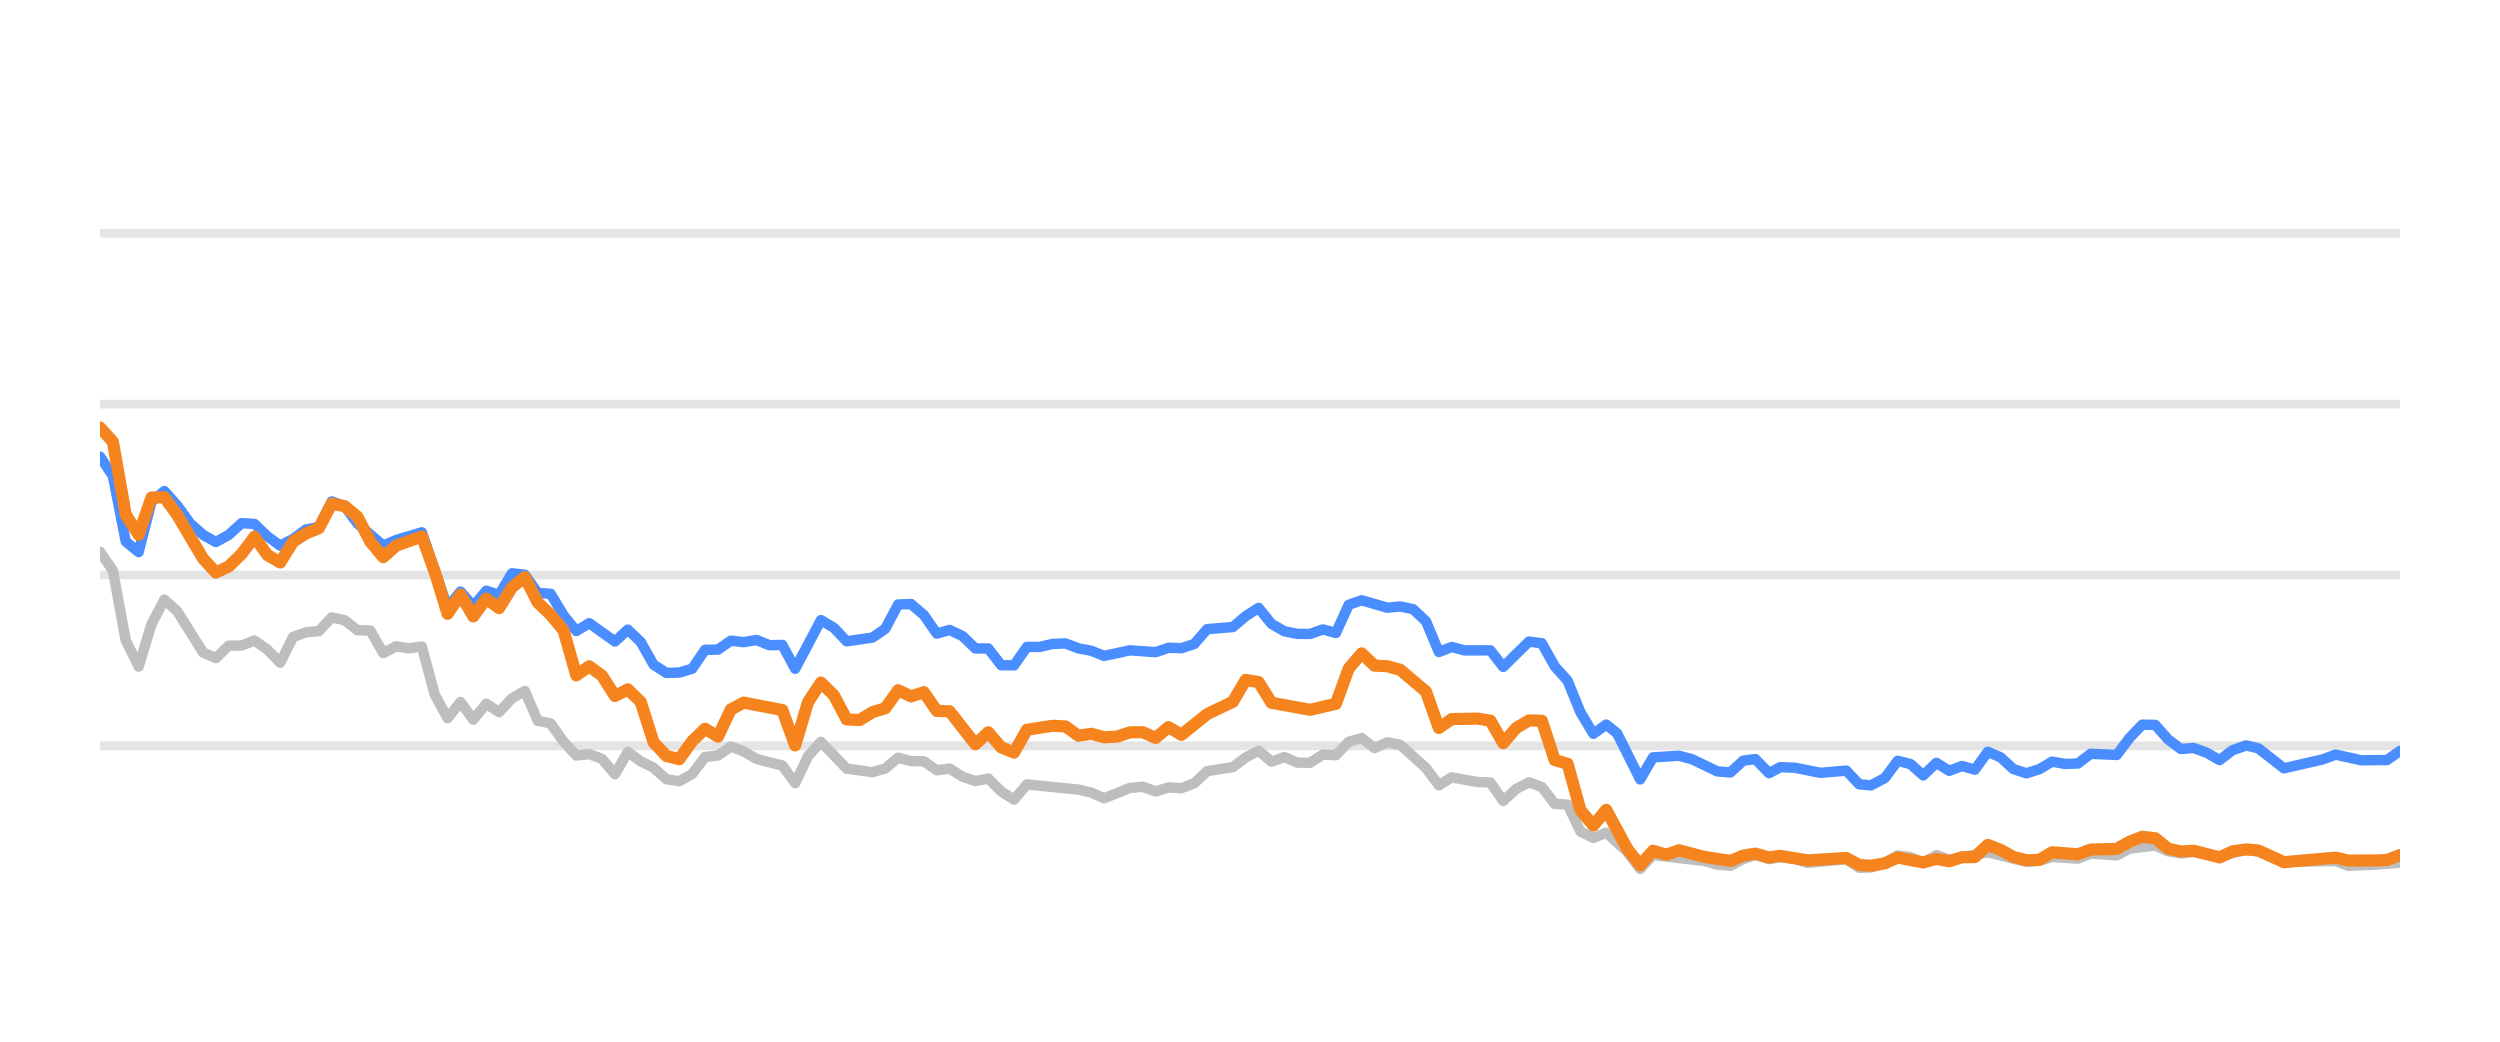
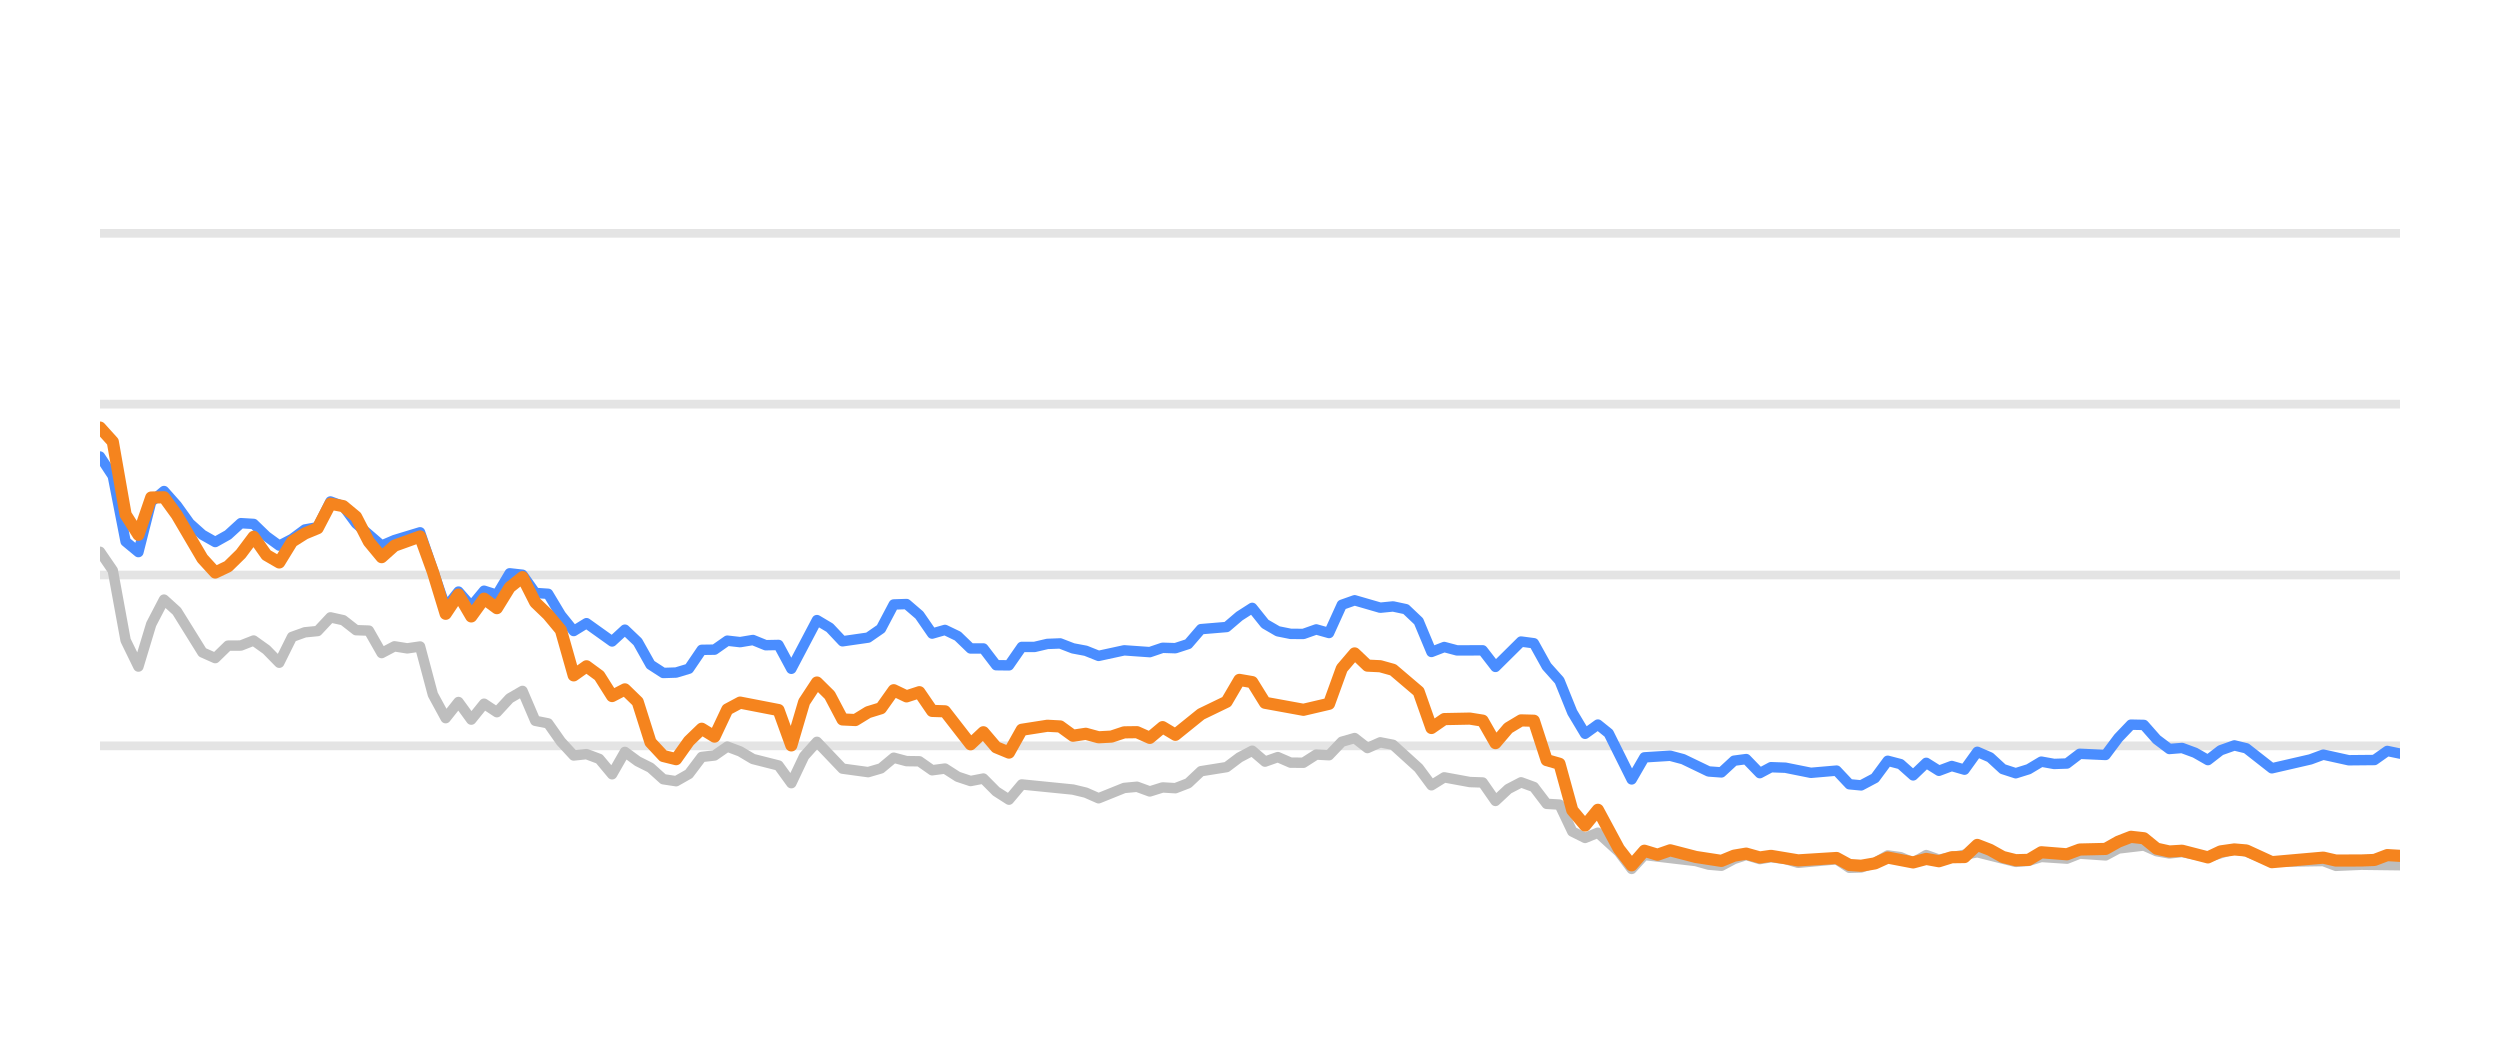
<svg xmlns="http://www.w3.org/2000/svg" width="144pt" height="60pt" viewBox="0 0 144 60" version="1.1">
  <defs>
    <style type="text/css">*{stroke-linejoin: round; stroke-linecap: butt}</style>
  </defs>
  <g id="figure_1">
    <g id="patch_1">
      <path d="M 0 60  L 144 60  L 144 0  L 0 0  L 0 60  z " style="fill: none; opacity: 0" />
    </g>
    <g id="axes_1">
      <g id="patch_2">
        <path d="M 5.76 52.8  L 138.24 52.8  L 138.24 3.6  L 5.76 3.6  L 5.76 52.8  z " style="fill: none" />
      </g>
      <g id="matplotlib.axis_1" />
      <g id="matplotlib.axis_2" />
      <g id="line2d_1">
-         <path d="M 5.76 42.96  L 138.24 42.96  " clip-path="url(#p29fe1eb3a3)" style="fill: none; stroke: #b2b2b2; stroke-opacity: 0.35; stroke-width: 0.5; stroke-linecap: square" />
+         <path d="M 5.76 42.96  L 138.24 42.96  " clip-path="url(#p29190b4298)" style="fill: none; stroke: #b2b2b2; stroke-opacity: 0.35; stroke-width: 0.5; stroke-linecap: square" />
      </g>
      <g id="line2d_2">
-         <path d="M 5.76 33.12  L 138.24 33.12  " clip-path="url(#p29fe1eb3a3)" style="fill: none; stroke: #b2b2b2; stroke-opacity: 0.35; stroke-width: 0.5; stroke-linecap: square" />
+         <path d="M 5.76 33.12  L 138.24 33.12  " clip-path="url(#p29190b4298)" style="fill: none; stroke: #b2b2b2; stroke-opacity: 0.35; stroke-width: 0.5; stroke-linecap: square" />
      </g>
      <g id="line2d_3">
-         <path d="M 5.76 23.28  L 138.24 23.28  " clip-path="url(#p29fe1eb3a3)" style="fill: none; stroke: #b2b2b2; stroke-opacity: 0.35; stroke-width: 0.5; stroke-linecap: square" />
+         <path d="M 5.76 23.28  L 138.24 23.28  " clip-path="url(#p29190b4298)" style="fill: none; stroke: #b2b2b2; stroke-opacity: 0.35; stroke-width: 0.5; stroke-linecap: square" />
      </g>
      <g id="line2d_4">
-         <path d="M 5.76 13.44  L 138.24 13.44  " clip-path="url(#p29fe1eb3a3)" style="fill: none; stroke: #b2b2b2; stroke-opacity: 0.35; stroke-width: 0.5; stroke-linecap: square" />
+         <path d="M 5.76 13.44  L 138.24 13.44  " clip-path="url(#p29190b4298)" style="fill: none; stroke: #b2b2b2; stroke-opacity: 0.35; stroke-width: 0.5; stroke-linecap: square" />
      </g>
      <g id="line2d_5">
-         <path d="M 5.76 31.782  L 6.502 32.859  L 7.243 36.884  L 7.985 38.394  L 8.726 35.954  L 9.468 34.537  L 10.209 35.206  L 11.692 37.578  L 12.434 37.907  L 13.175 37.189  L 13.917 37.184  L 14.658 36.894  L 15.4 37.42  L 16.141 38.173  L 16.883 36.687  L 17.624 36.421  L 18.366 36.348  L 19.107 35.56  L 19.849 35.723  L 20.59 36.298  L 21.332 36.323  L 22.073 37.617  L 22.815 37.228  L 23.556 37.346  L 24.298 37.238  L 25.04 40.008  L 25.781 41.366  L 26.523 40.436  L 27.264 41.45  L 28.006 40.534  L 28.747 41.022  L 29.489 40.224  L 30.23 39.796  L 30.972 41.518  L 31.713 41.666  L 32.455 42.714  L 33.196 43.516  L 33.938 43.437  L 34.679 43.713  L 35.421 44.598  L 36.162 43.309  L 36.904 43.851  L 37.645 44.22  L 38.387 44.884  L 39.128 44.997  L 39.87 44.579  L 40.611 43.6  L 41.353 43.516  L 42.095 43.004  L 42.836 43.28  L 43.578 43.718  L 45.061 44.092  L 45.802 45.11  L 46.544 43.555  L 47.285 42.729  L 48.768 44.274  L 50.251 44.475  L 50.993 44.259  L 51.734 43.644  L 52.476 43.841  L 53.217 43.851  L 53.959 44.367  L 54.7 44.269  L 55.442 44.741  L 56.183 44.987  L 56.925 44.844  L 57.666 45.587  L 58.408 46.06  L 59.149 45.184  L 62.116 45.479  L 62.857 45.656  L 63.599 45.981  L 65.082 45.386  L 65.823 45.317  L 66.565 45.587  L 67.306 45.356  L 68.048 45.4  L 68.789 45.115  L 69.531 44.421  L 71.014 44.185  L 71.755 43.629  L 72.497 43.24  L 73.238 43.87  L 73.98 43.609  L 74.721 43.929  L 75.463 43.934  L 76.204 43.462  L 76.946 43.501  L 77.687 42.724  L 78.429 42.512  L 79.171 43.088  L 79.912 42.758  L 80.654 42.901  L 82.137 44.239  L 82.878 45.233  L 83.62 44.775  L 85.103 45.046  L 85.844 45.071  L 86.586 46.133  L 87.327 45.445  L 88.069 45.061  L 88.81 45.331  L 89.552 46.301  L 90.293 46.345  L 91.035 47.895  L 91.776 48.264  L 92.518 47.964  L 93.733 49.066  L 94.474 50.05  L 95.213 49.248  L 98.192 49.597  L 98.931 49.804  L 99.672 49.868  L 100.405 49.479  L 101.107 49.248  L 101.897 49.484  L 102.545 49.376  L 103.378 49.479  L 104.119 49.7  L 106.343 49.494  L 107.087 49.986  L 107.766 49.966  L 108.567 49.7  L 109.306 49.272  L 110.046 49.371  L 110.778 49.681  L 111.537 49.253  L 112.271 49.513  L 114.494 49.09  L 116.72 49.646  L 117.464 49.587  L 118.201 49.361  L 119.686 49.459  L 120.426 49.169  L 121.923 49.272  L 122.666 48.874  L 124.142 48.702  L 124.884 49.031  L 125.618 49.159  L 126.355 49.08  L 127.851 49.366  L 129.382 48.908  L 130.078 49.051  L 131.555 49.646  L 134.535 49.597  L 135.266 49.873  L 136.744 49.809  L 138.24 49.691  L 138.24 49.691  " clip-path="url(#p29fe1eb3a3)" style="fill: none; stroke: #bebebe; stroke-width: 0.6; stroke-linecap: round" />
+         <path d="M 5.76 31.782  L 6.497 32.859  L 7.235 36.884  L 7.972 38.394  L 8.71 35.954  L 9.447 34.537  L 10.185 35.206  L 11.659 37.578  L 12.397 37.907  L 13.134 37.189  L 13.872 37.184  L 14.609 36.894  L 15.346 37.42  L 16.084 38.173  L 16.821 36.687  L 17.559 36.421  L 18.296 36.348  L 19.034 35.56  L 19.771 35.723  L 20.508 36.298  L 21.246 36.323  L 21.983 37.617  L 22.721 37.228  L 23.458 37.346  L 24.195 37.238  L 24.933 40.008  L 25.67 41.366  L 26.408 40.436  L 27.145 41.45  L 27.883 40.534  L 28.62 41.022  L 29.357 40.224  L 30.095 39.796  L 30.832 41.518  L 31.57 41.666  L 32.307 42.714  L 33.045 43.516  L 33.782 43.437  L 34.519 43.713  L 35.257 44.598  L 35.994 43.309  L 36.732 43.851  L 37.469 44.22  L 38.206 44.884  L 38.944 44.997  L 39.681 44.579  L 40.419 43.6  L 41.156 43.516  L 41.894 43.004  L 42.631 43.28  L 43.368 43.718  L 44.843 44.092  L 45.581 45.11  L 46.318 43.555  L 47.056 42.729  L 48.53 44.274  L 50.005 44.475  L 50.743 44.259  L 51.48 43.644  L 52.217 43.841  L 52.955 43.851  L 53.692 44.367  L 54.43 44.269  L 55.167 44.741  L 55.905 44.987  L 56.642 44.844  L 57.379 45.587  L 58.117 46.06  L 58.854 45.184  L 61.804 45.479  L 62.541 45.656  L 63.279 45.981  L 64.754 45.386  L 65.491 45.317  L 66.228 45.587  L 66.966 45.356  L 67.703 45.4  L 68.441 45.115  L 69.178 44.421  L 70.653 44.185  L 71.39 43.629  L 72.128 43.24  L 72.865 43.87  L 73.603 43.609  L 74.34 43.929  L 75.077 43.934  L 75.815 43.462  L 76.552 43.501  L 77.29 42.724  L 78.027 42.512  L 78.765 43.088  L 79.502 42.758  L 80.239 42.901  L 81.714 44.239  L 82.452 45.233  L 83.189 44.775  L 84.664 45.046  L 85.401 45.071  L 86.139 46.133  L 86.876 45.445  L 87.614 45.061  L 88.351 45.331  L 89.088 46.301  L 89.826 46.345  L 90.563 47.895  L 91.301 48.264  L 92.038 47.964  L 93.247 49.066  L 93.984 50.05  L 94.718 49.248  L 97.681 49.597  L 98.416 49.804  L 99.153 49.868  L 99.882 49.479  L 100.58 49.248  L 101.365 49.484  L 102.01 49.376  L 102.839 49.479  L 103.575 49.7  L 105.787 49.494  L 106.527 49.986  L 107.202 49.966  L 107.999 49.7  L 108.733 49.272  L 109.469 49.371  L 110.198 49.681  L 110.952 49.253  L 111.682 49.513  L 113.893 49.09  L 116.106 49.646  L 116.846 49.587  L 117.579 49.361  L 119.056 49.459  L 119.792 49.169  L 121.28 49.272  L 122.02 48.874  L 123.487 48.702  L 124.225 49.031  L 124.955 49.159  L 125.688 49.08  L 127.176 49.366  L 128.699 48.908  L 129.39 49.051  L 130.859 49.646  L 133.822 49.597  L 134.55 49.873  L 136.02 49.809  L 138.24 49.838  L 138.24 49.838  " clip-path="url(#p29190b4298)" style="fill: none; stroke: #bebebe; stroke-width: 0.6; stroke-linecap: round" />
      </g>
      <g id="line2d_6">
-         <path d="M 5.76 26.296  L 6.502 27.418  L 7.243 31.191  L 7.985 31.801  L 8.726 28.899  L 9.468 28.284  L 10.209 29.115  L 10.951 30.143  L 11.692 30.803  L 12.434 31.221  L 13.175 30.808  L 13.917 30.134  L 14.658 30.178  L 15.4 30.891  L 16.141 31.428  L 16.883 31.044  L 17.624 30.498  L 18.366 30.365  L 19.107 28.884  L 19.849 29.154  L 20.59 30.153  L 22.073 31.423  L 22.815 31.108  L 24.298 30.66  L 25.781 34.999  L 26.523 34.074  L 27.264 34.916  L 28.006 34.025  L 28.747 34.261  L 29.489 33.022  L 30.23 33.105  L 30.972 34.153  L 31.713 34.202  L 32.455 35.432  L 33.196 36.348  L 33.938 35.895  L 35.421 36.948  L 36.162 36.269  L 36.904 36.972  L 37.645 38.286  L 38.387 38.763  L 39.128 38.739  L 39.87 38.517  L 40.611 37.43  L 41.353 37.42  L 42.095 36.903  L 42.836 36.987  L 43.578 36.864  L 44.319 37.164  L 45.061 37.149  L 45.802 38.522  L 47.285 35.718  L 48.027 36.156  L 48.768 36.938  L 50.251 36.726  L 50.993 36.215  L 51.734 34.817  L 52.476 34.793  L 53.217 35.427  L 53.959 36.495  L 54.7 36.284  L 55.442 36.638  L 56.183 37.351  L 56.925 37.351  L 57.666 38.316  L 58.408 38.325  L 59.149 37.263  L 59.891 37.263  L 60.633 37.09  L 61.374 37.061  L 62.116 37.346  L 62.857 37.484  L 63.599 37.779  L 65.082 37.459  L 66.565 37.563  L 67.306 37.312  L 68.048 37.336  L 68.789 37.095  L 69.531 36.239  L 71.014 36.116  L 71.755 35.487  L 72.497 35.014  L 73.238 35.934  L 73.98 36.362  L 74.721 36.51  L 75.463 36.515  L 76.204 36.254  L 76.946 36.461  L 77.687 34.837  L 78.429 34.576  L 79.912 35.004  L 80.654 34.931  L 81.395 35.088  L 82.137 35.787  L 82.878 37.553  L 83.62 37.268  L 84.361 37.464  L 85.844 37.459  L 86.586 38.414  L 88.069 36.953  L 88.81 37.051  L 89.552 38.379  L 90.293 39.206  L 91.035 41.031  L 91.776 42.266  L 92.518 41.735  L 93.144 42.237  L 94.474 44.894  L 95.213 43.624  L 96.707 43.531  L 97.452 43.728  L 98.931 44.436  L 99.672 44.49  L 100.405 43.816  L 101.107 43.723  L 101.897 44.534  L 102.545 44.19  L 103.378 44.22  L 104.856 44.515  L 106.343 44.387  L 107.087 45.174  L 107.766 45.238  L 108.567 44.815  L 109.306 43.821  L 110.046 44.013  L 110.778 44.662  L 111.537 43.939  L 112.271 44.397  L 113.014 44.121  L 113.751 44.333  L 114.494 43.304  L 115.236 43.624  L 115.971 44.298  L 116.72 44.539  L 117.464 44.308  L 118.201 43.87  L 118.942 44.003  L 119.686 43.978  L 120.426 43.418  L 121.923 43.486  L 122.666 42.498  L 123.395 41.74  L 124.142 41.755  L 124.884 42.591  L 125.618 43.142  L 126.355 43.083  L 127.108 43.359  L 127.851 43.782  L 128.586 43.216  L 129.382 42.935  L 130.078 43.103  L 131.555 44.254  L 133.787 43.742  L 134.535 43.467  L 136.009 43.791  L 137.497 43.777  L 138.24 43.255  L 138.24 43.255  " clip-path="url(#p29fe1eb3a3)" style="fill: none; stroke: #4a8dff; stroke-width: 0.6; stroke-linecap: round" />
+         <path d="M 5.76 26.296  L 6.497 27.418  L 7.235 31.191  L 7.972 31.801  L 8.71 28.899  L 9.447 28.284  L 10.185 29.115  L 10.922 30.143  L 11.659 30.803  L 12.397 31.221  L 13.134 30.808  L 13.872 30.134  L 14.609 30.178  L 15.346 30.891  L 16.084 31.428  L 16.821 31.044  L 17.559 30.498  L 18.296 30.365  L 19.034 28.884  L 19.771 29.154  L 20.508 30.153  L 21.983 31.423  L 22.721 31.108  L 24.195 30.66  L 25.67 34.999  L 26.408 34.074  L 27.145 34.916  L 27.883 34.025  L 28.62 34.261  L 29.357 33.022  L 30.095 33.105  L 30.832 34.153  L 31.57 34.202  L 32.307 35.432  L 33.045 36.348  L 33.782 35.895  L 35.257 36.948  L 35.994 36.269  L 36.732 36.972  L 37.469 38.286  L 38.206 38.763  L 38.944 38.739  L 39.681 38.517  L 40.419 37.43  L 41.156 37.42  L 41.894 36.903  L 42.631 36.987  L 43.368 36.864  L 44.106 37.164  L 44.843 37.149  L 45.581 38.522  L 47.056 35.718  L 47.793 36.156  L 48.53 36.938  L 50.005 36.726  L 50.743 36.215  L 51.48 34.817  L 52.217 34.793  L 52.955 35.427  L 53.692 36.495  L 54.43 36.284  L 55.167 36.638  L 55.905 37.351  L 56.642 37.351  L 57.379 38.316  L 58.117 38.325  L 58.854 37.263  L 59.592 37.263  L 60.329 37.09  L 61.066 37.061  L 61.804 37.346  L 62.541 37.484  L 63.279 37.779  L 64.754 37.459  L 66.228 37.563  L 66.966 37.312  L 67.703 37.336  L 68.441 37.095  L 69.178 36.239  L 70.653 36.116  L 71.39 35.487  L 72.128 35.014  L 72.865 35.934  L 73.603 36.362  L 74.34 36.51  L 75.077 36.515  L 75.815 36.254  L 76.552 36.461  L 77.29 34.837  L 78.027 34.576  L 79.502 35.004  L 80.239 34.931  L 80.977 35.088  L 81.714 35.787  L 82.452 37.553  L 83.189 37.268  L 83.927 37.464  L 85.401 37.459  L 86.139 38.414  L 87.614 36.953  L 88.351 37.051  L 89.088 38.379  L 89.826 39.206  L 90.563 41.031  L 91.301 42.266  L 92.038 41.735  L 92.661 42.237  L 93.984 44.894  L 94.718 43.624  L 96.204 43.531  L 96.945 43.728  L 98.416 44.436  L 99.153 44.49  L 99.882 43.816  L 100.58 43.723  L 101.365 44.534  L 102.01 44.19  L 102.839 44.22  L 104.308 44.515  L 105.787 44.387  L 106.527 45.174  L 107.202 45.238  L 107.999 44.815  L 108.733 43.821  L 109.469 44.013  L 110.198 44.662  L 110.952 43.939  L 111.682 44.397  L 112.421 44.121  L 113.154 44.333  L 113.893 43.304  L 114.63 43.624  L 115.362 44.298  L 116.106 44.539  L 116.846 44.308  L 117.579 43.87  L 118.316 44.003  L 119.056 43.978  L 119.792 43.418  L 121.28 43.486  L 122.02 42.498  L 122.744 41.74  L 123.487 41.755  L 124.225 42.591  L 124.955 43.142  L 125.688 43.083  L 126.437 43.359  L 127.176 43.782  L 127.906 43.216  L 128.699 42.935  L 129.39 43.103  L 130.859 44.254  L 133.079 43.742  L 133.822 43.467  L 135.288 43.791  L 136.768 43.777  L 137.507 43.255  L 138.24 43.408  L 138.24 43.408  " clip-path="url(#p29190b4298)" style="fill: none; stroke: #4a8dff; stroke-width: 0.6; stroke-linecap: round" />
      </g>
      <g id="line2d_7">
-         <path d="M 5.76 24.628  L 6.502 25.445  L 7.243 29.642  L 7.985 30.803  L 8.726 28.658  L 9.468 28.643  L 10.209 29.661  L 11.692 32.17  L 12.434 32.977  L 13.175 32.628  L 13.917 31.905  L 14.658 30.921  L 15.4 31.969  L 16.141 32.397  L 16.883 31.196  L 17.624 30.729  L 18.366 30.424  L 19.107 29.012  L 19.849 29.154  L 20.59 29.765  L 21.332 31.201  L 22.073 32.092  L 22.815 31.432  L 24.298 30.901  L 25.04 32.938  L 25.781 35.354  L 26.523 34.247  L 27.264 35.506  L 28.006 34.483  L 28.747 35.029  L 29.489 33.833  L 30.23 33.243  L 30.972 34.699  L 31.713 35.408  L 32.455 36.293  L 33.196 38.901  L 33.938 38.379  L 34.679 38.921  L 35.421 40.092  L 36.162 39.708  L 36.904 40.426  L 37.645 42.753  L 38.387 43.545  L 39.128 43.728  L 39.87 42.689  L 40.611 41.976  L 41.353 42.429  L 42.095 40.864  L 42.836 40.47  L 45.061 40.899  L 45.802 42.935  L 46.544 40.436  L 47.285 39.314  L 48.027 40.042  L 48.768 41.44  L 49.51 41.474  L 50.251 41.022  L 50.993 40.795  L 51.734 39.757  L 52.476 40.111  L 53.217 39.87  L 53.959 40.948  L 54.7 40.972  L 56.183 42.871  L 56.925 42.178  L 57.666 43.044  L 58.408 43.349  L 59.149 42.035  L 60.633 41.804  L 61.374 41.843  L 62.116 42.379  L 62.857 42.266  L 63.599 42.468  L 64.34 42.429  L 65.082 42.183  L 65.823 42.173  L 66.565 42.502  L 67.306 41.883  L 68.048 42.325  L 69.531 41.135  L 71.014 40.421  L 71.755 39.162  L 72.497 39.29  L 73.238 40.48  L 75.463 40.884  L 76.946 40.539  L 77.687 38.502  L 78.429 37.637  L 79.171 38.34  L 79.912 38.375  L 80.654 38.581  L 82.137 39.836  L 82.878 41.932  L 83.62 41.42  L 85.103 41.391  L 85.844 41.509  L 86.586 42.803  L 87.327 41.937  L 88.069 41.494  L 88.81 41.514  L 89.552 43.782  L 90.293 43.993  L 91.035 46.67  L 91.776 47.55  L 92.518 46.645  L 93.733 48.894  L 94.474 49.843  L 95.213 49.002  L 95.971 49.233  L 96.707 48.977  L 98.192 49.361  L 99.672 49.587  L 100.405 49.287  L 101.107 49.169  L 101.897 49.39  L 102.545 49.297  L 104.119 49.558  L 106.343 49.42  L 107.087 49.823  L 107.766 49.868  L 108.567 49.73  L 109.306 49.395  L 110.778 49.676  L 111.537 49.474  L 112.271 49.607  L 113.014 49.376  L 113.751 49.366  L 114.494 48.667  L 115.236 48.953  L 115.971 49.361  L 116.72 49.548  L 117.464 49.528  L 118.201 49.09  L 119.686 49.208  L 120.426 48.933  L 121.923 48.898  L 122.666 48.48  L 123.395 48.2  L 124.142 48.283  L 124.884 48.884  L 125.618 49.046  L 126.355 49.002  L 127.851 49.386  L 128.586 49.041  L 129.382 48.928  L 130.078 48.987  L 131.555 49.661  L 134.535 49.4  L 135.266 49.568  L 136.744 49.563  L 137.497 49.533  L 138.24 49.253  L 138.24 49.253  " clip-path="url(#p29fe1eb3a3)" style="fill: none; stroke: #f5841e; stroke-width: 0.7; stroke-linecap: round" />
+         <path d="M 5.76 24.628  L 6.497 25.445  L 7.235 29.642  L 7.972 30.803  L 8.71 28.658  L 9.447 28.643  L 10.185 29.661  L 11.659 32.17  L 12.397 32.977  L 13.134 32.628  L 13.872 31.905  L 14.609 30.921  L 15.346 31.969  L 16.084 32.397  L 16.821 31.196  L 17.559 30.729  L 18.296 30.424  L 19.034 29.012  L 19.771 29.154  L 20.508 29.765  L 21.246 31.201  L 21.983 32.092  L 22.721 31.432  L 24.195 30.901  L 24.933 32.938  L 25.67 35.354  L 26.408 34.247  L 27.145 35.506  L 27.883 34.483  L 28.62 35.029  L 29.357 33.833  L 30.095 33.243  L 30.832 34.699  L 31.57 35.408  L 32.307 36.293  L 33.045 38.901  L 33.782 38.379  L 34.519 38.921  L 35.257 40.092  L 35.994 39.708  L 36.732 40.426  L 37.469 42.753  L 38.206 43.545  L 38.944 43.728  L 39.681 42.689  L 40.419 41.976  L 41.156 42.429  L 41.894 40.864  L 42.631 40.47  L 44.843 40.899  L 45.581 42.935  L 46.318 40.436  L 47.056 39.314  L 47.793 40.042  L 48.53 41.44  L 49.268 41.474  L 50.005 41.022  L 50.743 40.795  L 51.48 39.757  L 52.217 40.111  L 52.955 39.87  L 53.692 40.948  L 54.43 40.972  L 55.905 42.871  L 56.642 42.178  L 57.379 43.044  L 58.117 43.349  L 58.854 42.035  L 60.329 41.804  L 61.066 41.843  L 61.804 42.379  L 62.541 42.266  L 63.279 42.468  L 64.016 42.429  L 64.754 42.183  L 65.491 42.173  L 66.228 42.502  L 66.966 41.883  L 67.703 42.325  L 69.178 41.135  L 70.653 40.421  L 71.39 39.162  L 72.128 39.29  L 72.865 40.48  L 75.077 40.884  L 76.552 40.539  L 77.29 38.502  L 78.027 37.637  L 78.765 38.34  L 79.502 38.375  L 80.239 38.581  L 81.714 39.836  L 82.452 41.932  L 83.189 41.42  L 84.664 41.391  L 85.401 41.509  L 86.139 42.803  L 86.876 41.937  L 87.614 41.494  L 88.351 41.514  L 89.088 43.782  L 89.826 43.993  L 90.563 46.67  L 91.301 47.55  L 92.038 46.645  L 93.247 48.894  L 93.984 49.843  L 94.718 49.002  L 95.472 49.233  L 96.204 48.977  L 97.681 49.361  L 99.153 49.587  L 99.882 49.287  L 100.58 49.169  L 101.365 49.39  L 102.01 49.297  L 103.575 49.558  L 105.787 49.42  L 106.527 49.823  L 107.202 49.868  L 107.999 49.73  L 108.733 49.395  L 110.198 49.676  L 110.952 49.474  L 111.682 49.607  L 112.421 49.376  L 113.154 49.366  L 113.893 48.667  L 114.63 48.953  L 115.362 49.361  L 116.106 49.548  L 116.846 49.528  L 117.579 49.09  L 119.056 49.208  L 119.792 48.933  L 121.28 48.898  L 122.02 48.48  L 122.744 48.2  L 123.487 48.283  L 124.225 48.884  L 124.955 49.046  L 125.688 49.002  L 127.176 49.386  L 127.906 49.041  L 128.699 48.928  L 129.39 48.987  L 130.859 49.661  L 133.822 49.4  L 134.55 49.568  L 136.02 49.563  L 136.768 49.533  L 137.507 49.253  L 138.24 49.297  L 138.24 49.297  " clip-path="url(#p29190b4298)" style="fill: none; stroke: #f5841e; stroke-width: 0.7; stroke-linecap: round" />
      </g>
    </g>
  </g>
  <defs>
-     <clipPath id="p29fe1eb3a3">
+     <clipPath id="p29190b4298">
      <rect x="5.76" y="3.6" width="132.48" height="49.2" />
    </clipPath>
  </defs>
</svg>
